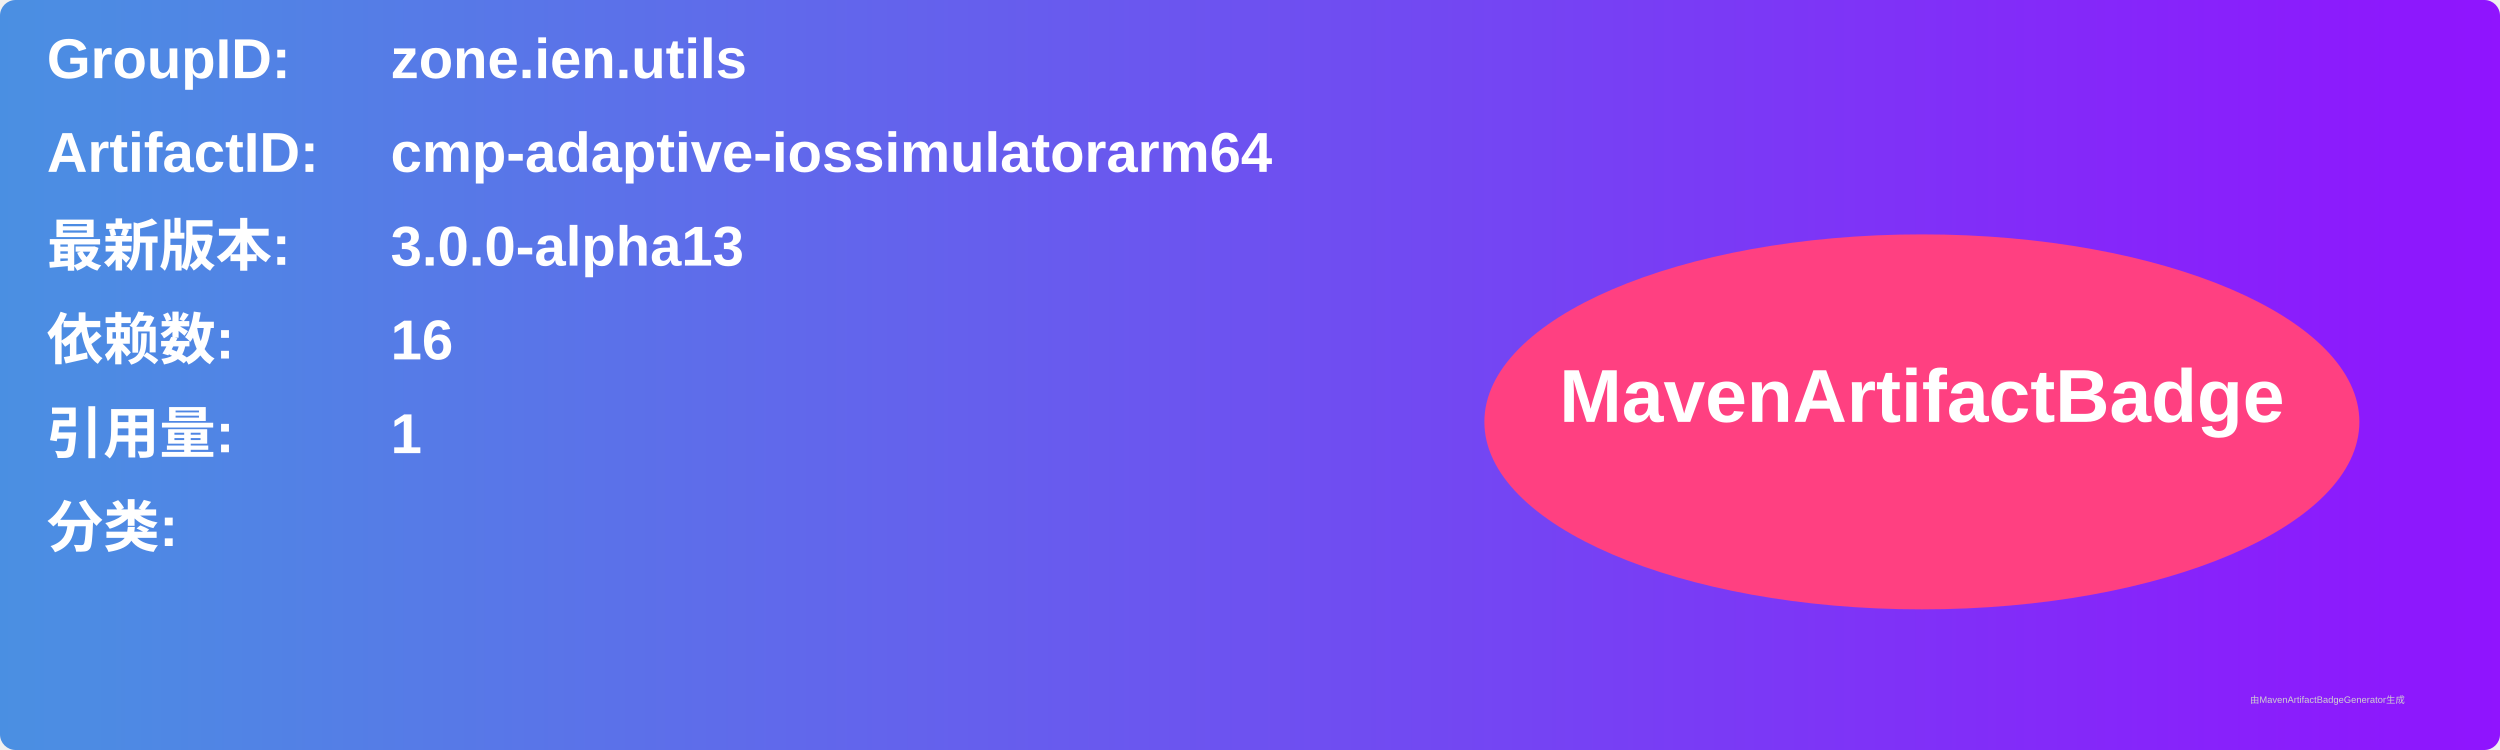
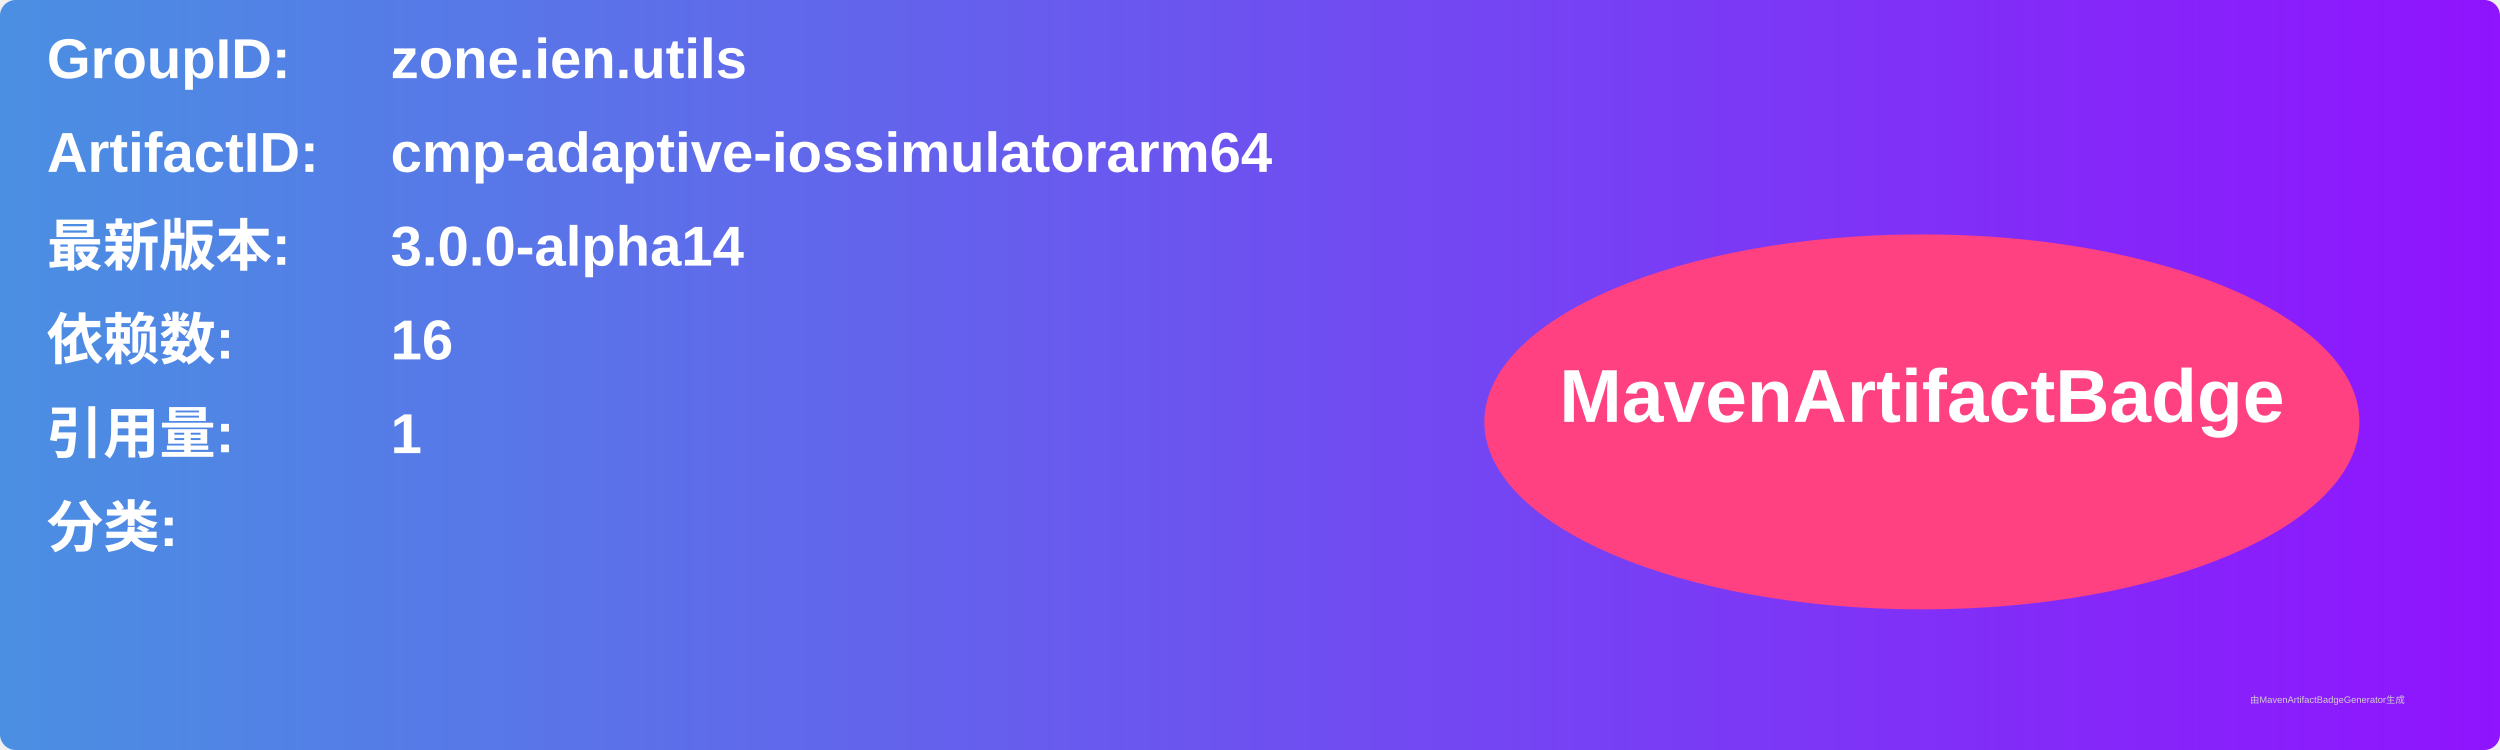
<svg xmlns="http://www.w3.org/2000/svg" width="800" height="240" viewBox="0 0 800 240">
  <linearGradient id="grad" x1="0%" y1="0%" x2="100%" y2="0%">
    <stop offset="0%" stop-color="#4a90e2" />
    <stop offset="100%" stop-color="#9013fe" />
  </linearGradient>
  <rect width="100%" height="100%" rx="5" ry="5" fill="url(#grad)" />
  <g transform="translate(15, 15)">
    <text x="0" y="10" font-family="Arial" font-size="18" fill="white" font-weight="bold" width="260">GroupID:</text>
    <text x="110" y="10" font-family="Arial" font-size="18" fill="white" font-weight="bold" width="460">zone.ien.utils</text>
    <text x="0" y="40" font-family="Arial" font-size="18" fill="white" font-weight="bold" width="260">ArtifactID:</text>
    <text x="110" y="40" font-family="Arial" font-size="18" fill="white" font-weight="bold" width="460">cmp-adaptive-iossimulatorarm64</text>
    <text x="0" y="70" font-family="Arial" font-size="18" fill="white" font-weight="bold">最新版本:</text>
    <text x="110" y="70" font-family="Arial" font-size="18" fill="white" font-weight="bold">
-       <tspan font-weight="bold">3.0.0-alpha13</tspan>
+       <tspan font-weight="bold">3.0.0-alpha14</tspan>
    </text>
    <text x="0" y="100" font-family="Arial" font-size="18" fill="white" font-weight="bold">依赖数: </text>
    <text x="110" y="100" font-family="Arial" font-size="18" fill="white">
      <tspan font-weight="bold">16</tspan>
    </text>
    <text x="0" y="130" font-family="Arial" font-size="18" fill="white" font-weight="bold">引用量: </text>
    <text x="110" y="130" font-family="Arial" font-size="18" fill="white">
      <tspan font-weight="bold">1</tspan>
    </text>
    <text x="0" y="160" font-family="Arial" font-size="18" fill="white" font-weight="bold">分类:</text>
    <text x="10" y="190" font-family="Arial" font-size="10" fill="white">
      <tspan font-weight="bold" />
    </text>
    <ellipse cx="600" cy="120" rx="140" ry="60" fill="#ff4081" />
    <text x="600" y="120" text-anchor="middle" font-family="Arial" font-size="24" fill="white" font-weight="bold">MavenArtifactBadge</text>
  </g>
  <text x="720" y="225" font-family="Arial" font-size="3" fill="#d0d0d0">由MavenArtifactBadgeGenerator生成</text>
</svg>
